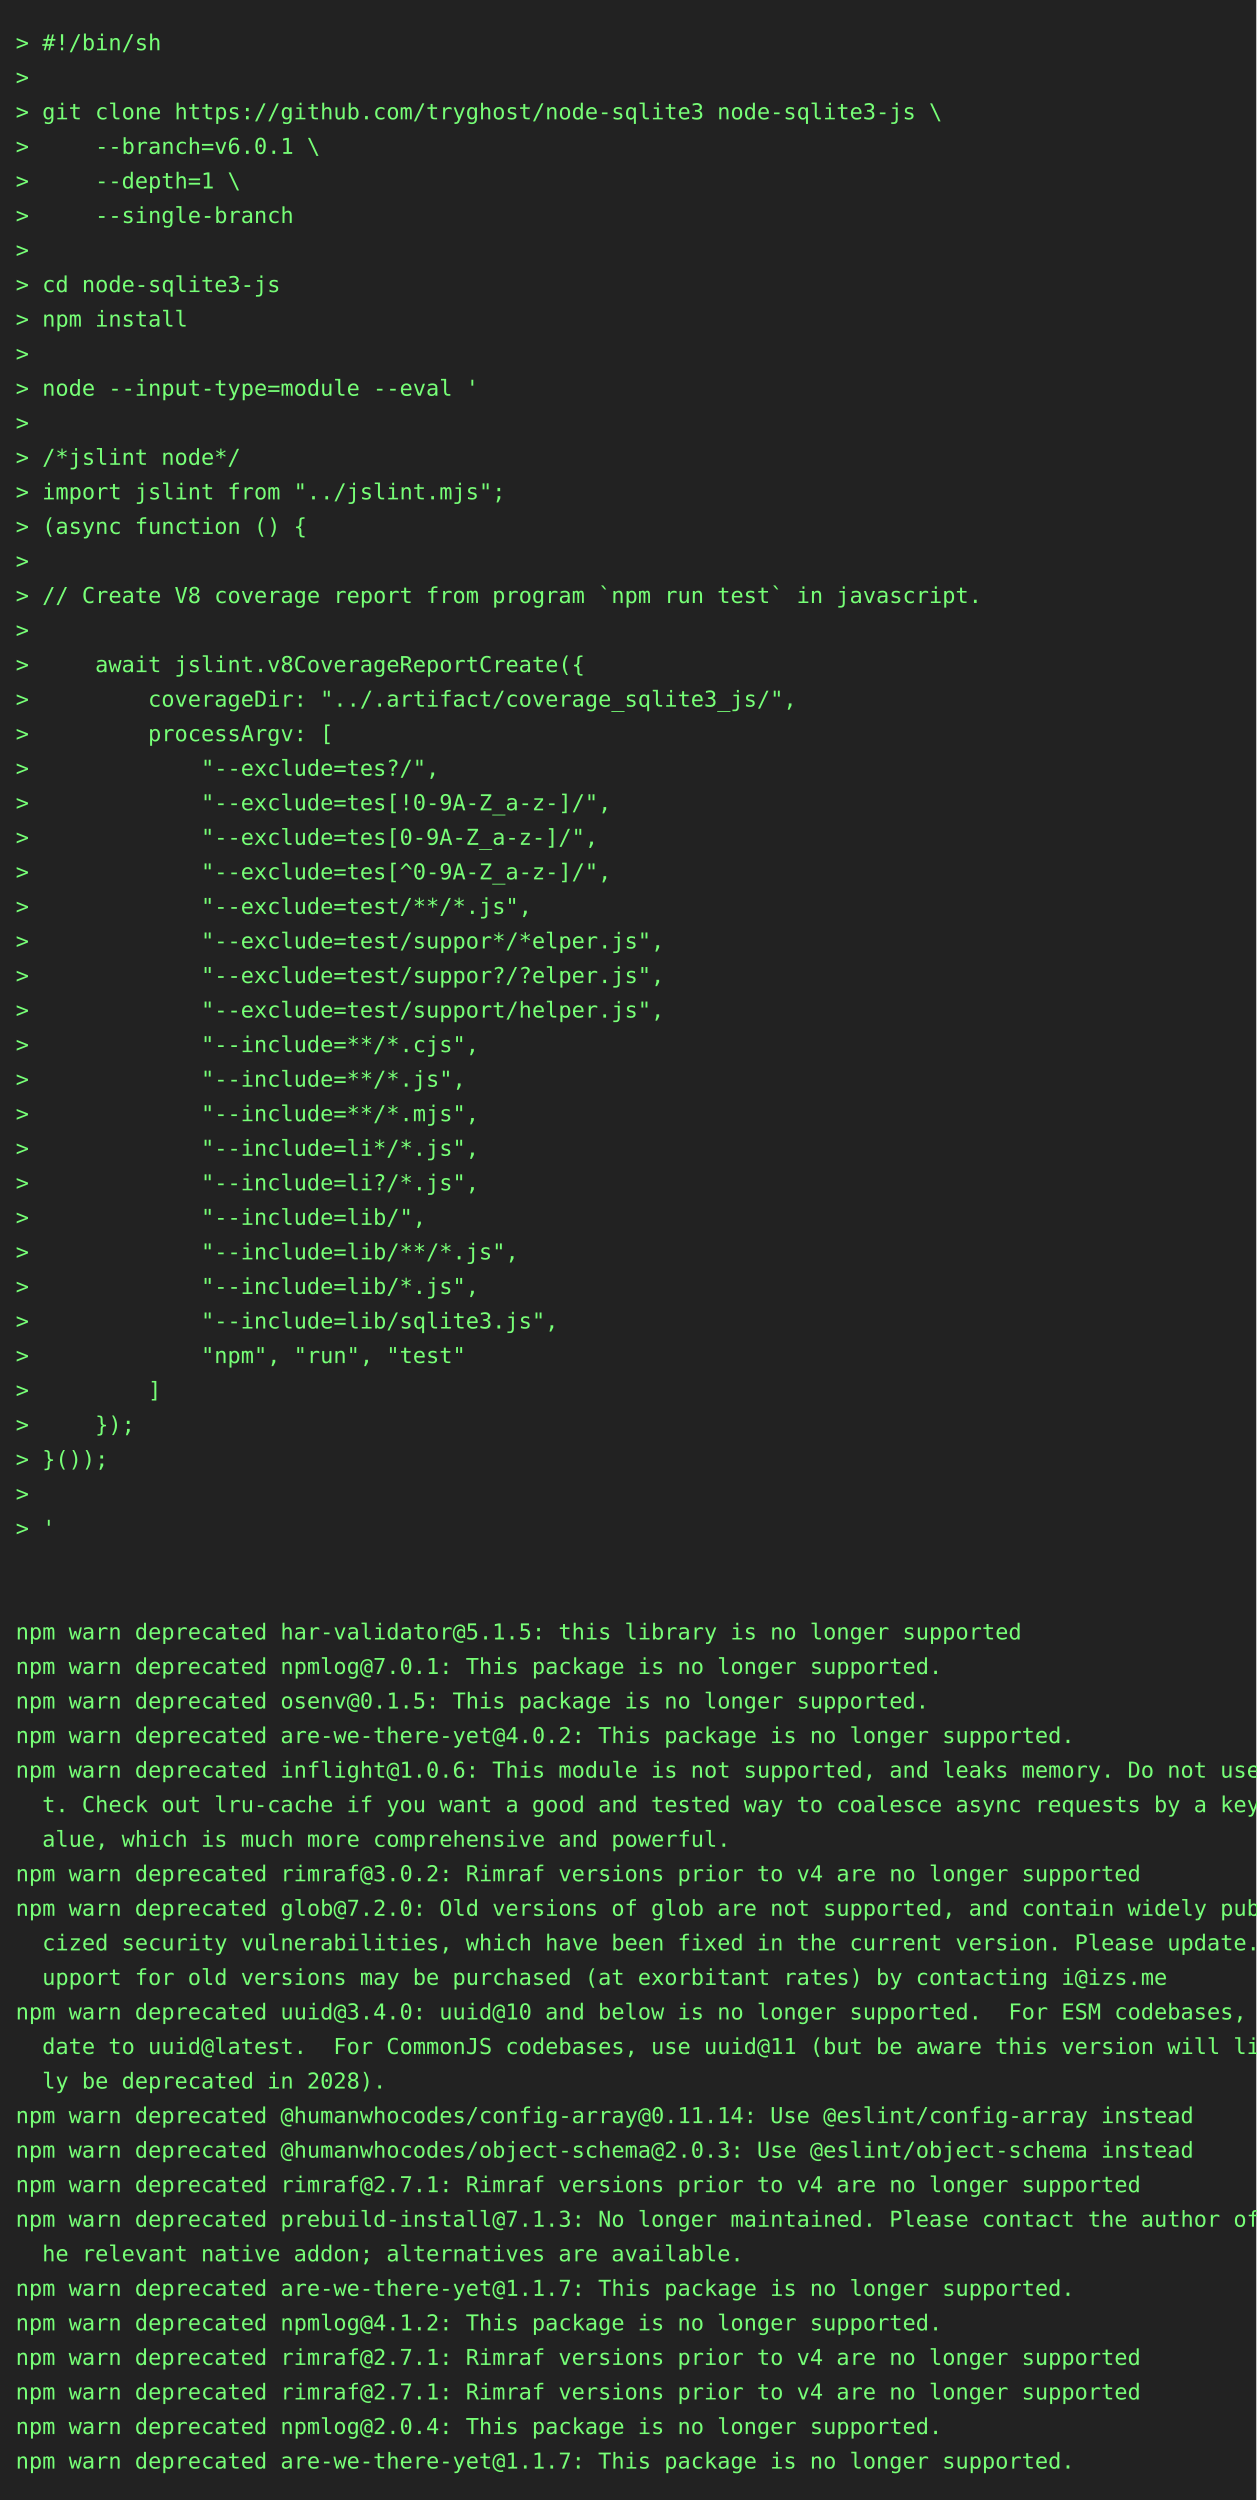
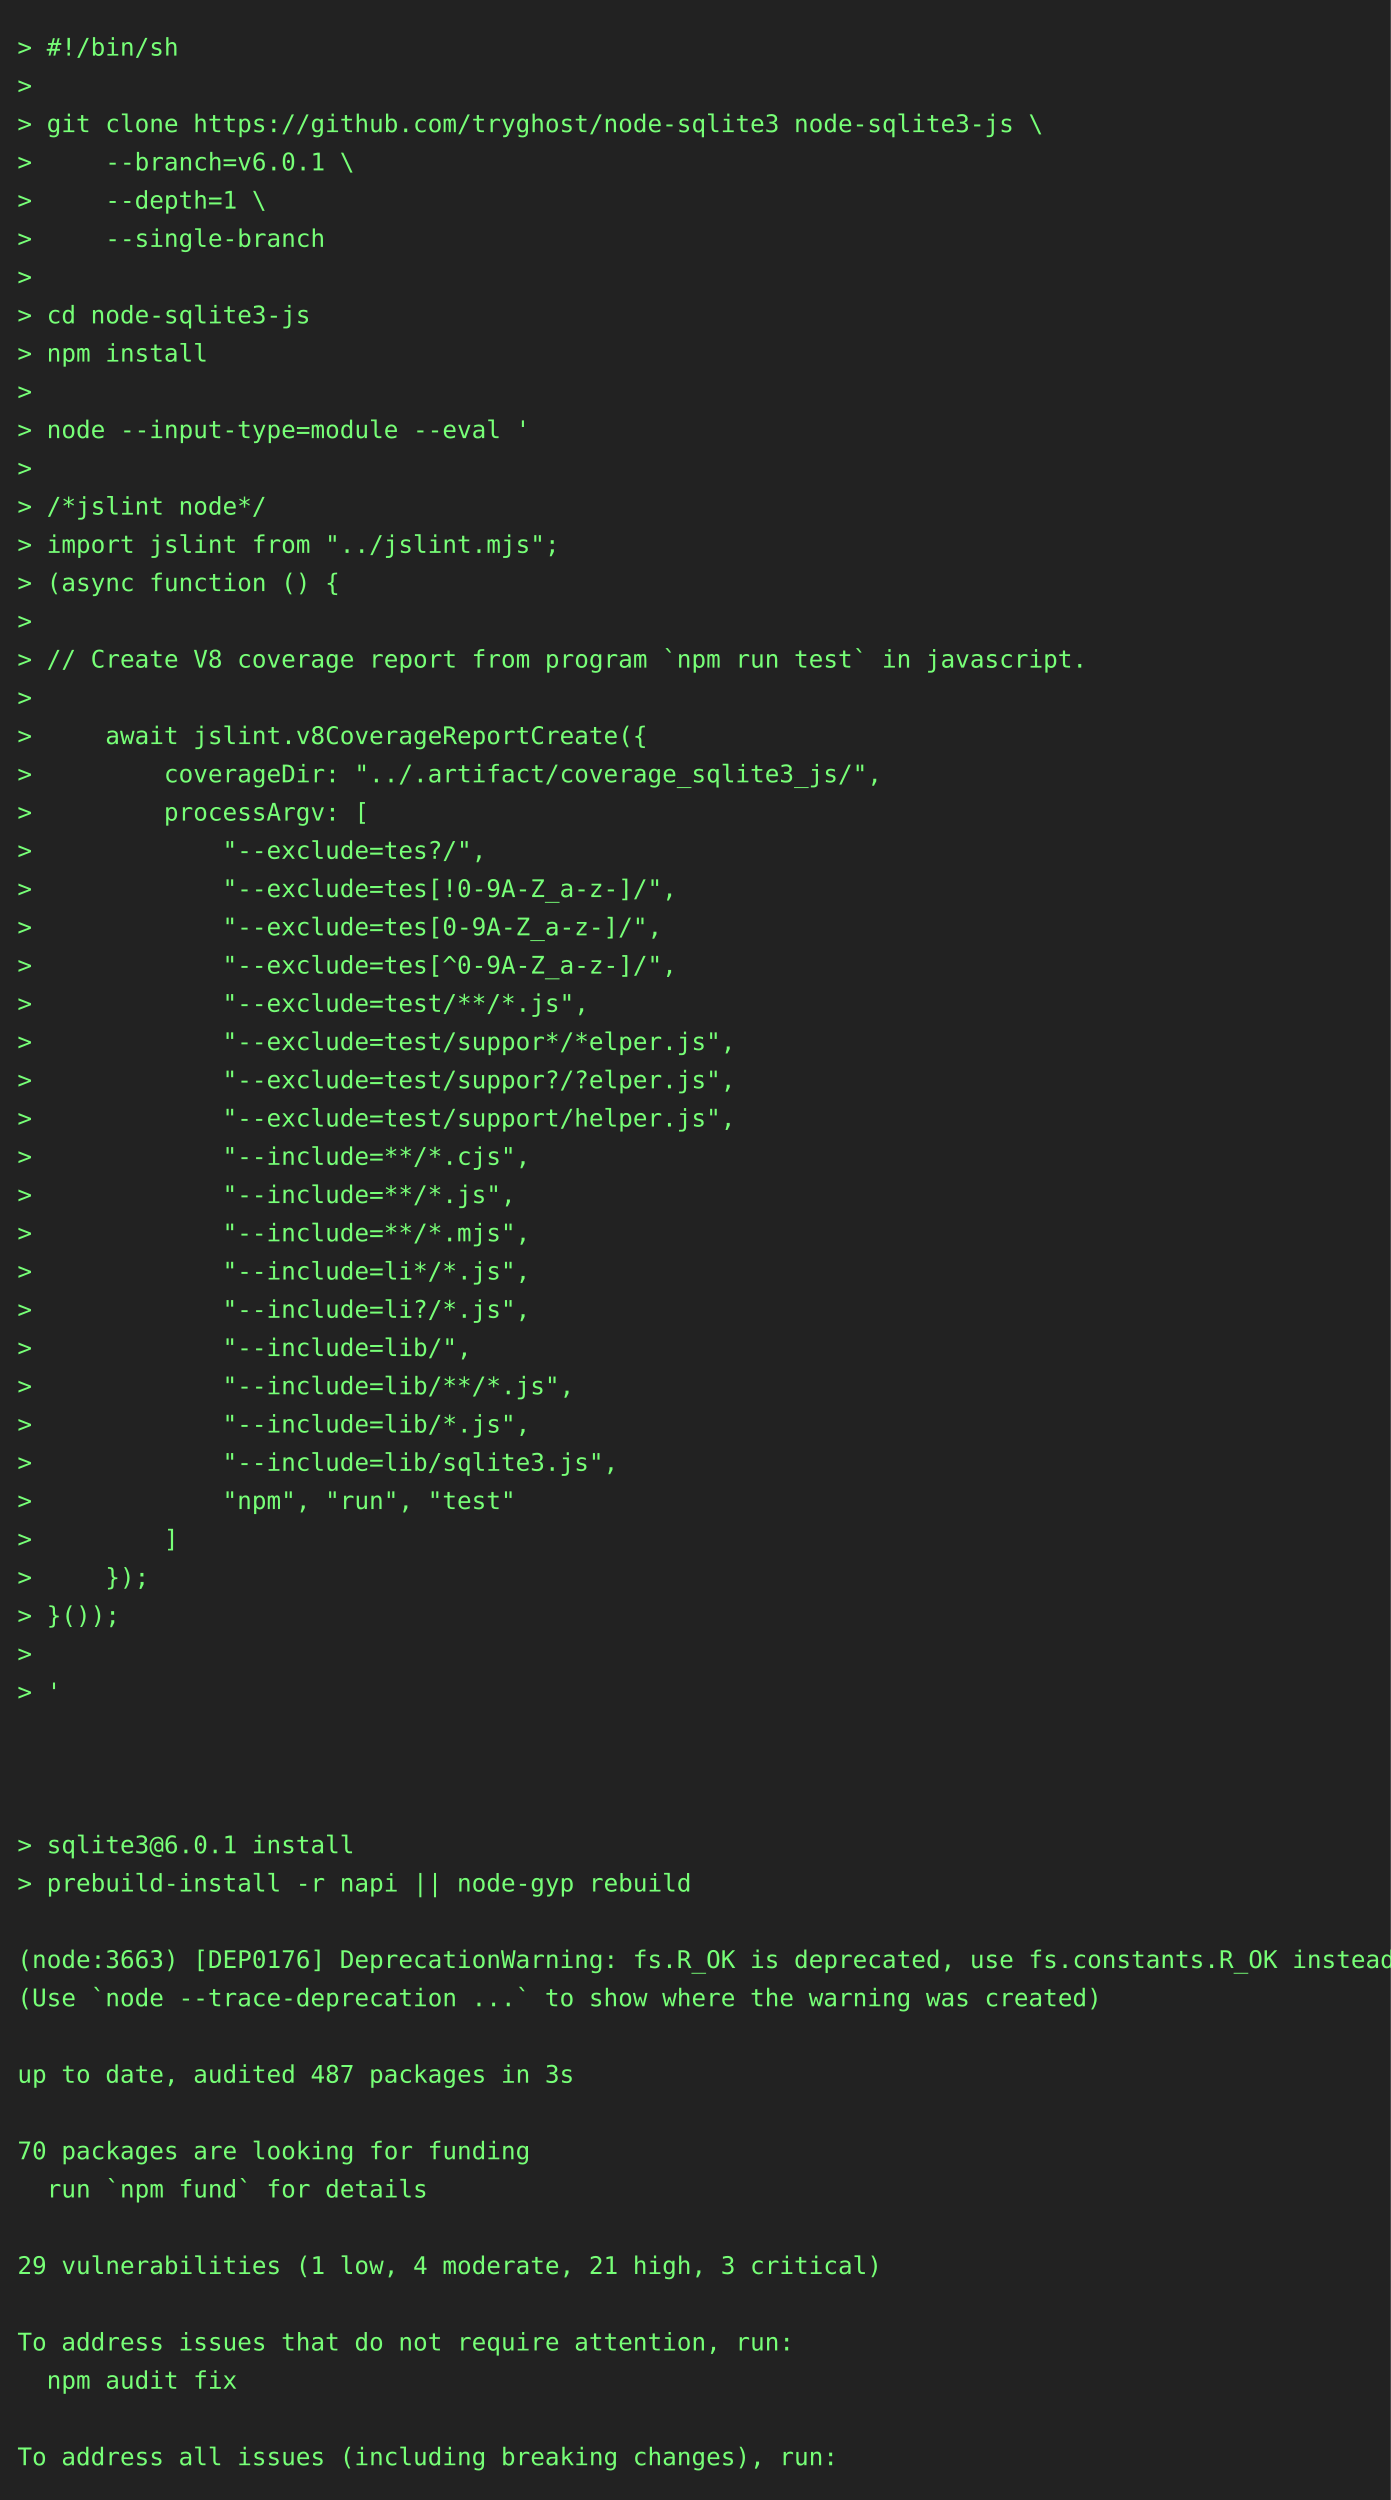
- <svg xmlns="http://www.w3.org/2000/svg" height="1592" width="800">
-   <rect height="1592" fill="#222" width="800" />
+ <svg xmlns="http://www.w3.org/2000/svg" height="1438" width="800">
+   <rect height="1438" fill="#222" width="800" />
  <text fill="#7f7" font-family="consolas, menlo, monospace" font-size="14" xml:space="preserve">
    <tspan lengthAdjust="spacingAndGlyphs" textLength="768" x="10" y="32">&gt; #!/bin/sh                                                                                      </tspan>
    <tspan lengthAdjust="spacingAndGlyphs" textLength="768" x="10" y="54">&gt;                                                                                                </tspan>
    <tspan lengthAdjust="spacingAndGlyphs" textLength="768" x="10" y="76">&gt; git clone https://github.com/tryghost/node-sqlite3 node-sqlite3-js \                           </tspan>
    <tspan lengthAdjust="spacingAndGlyphs" textLength="768" x="10" y="98">&gt;     --branch=v6.0.1 \                                                                          </tspan>
    <tspan lengthAdjust="spacingAndGlyphs" textLength="768" x="10" y="120">&gt;     --depth=1 \                                                                                </tspan>
    <tspan lengthAdjust="spacingAndGlyphs" textLength="768" x="10" y="142">&gt;     --single-branch                                                                            </tspan>
    <tspan lengthAdjust="spacingAndGlyphs" textLength="768" x="10" y="164">&gt;                                                                                                </tspan>
    <tspan lengthAdjust="spacingAndGlyphs" textLength="768" x="10" y="186">&gt; cd node-sqlite3-js                                                                             </tspan>
    <tspan lengthAdjust="spacingAndGlyphs" textLength="768" x="10" y="208">&gt; npm install                                                                                    </tspan>
    <tspan lengthAdjust="spacingAndGlyphs" textLength="768" x="10" y="230">&gt;                                                                                                </tspan>
    <tspan lengthAdjust="spacingAndGlyphs" textLength="768" x="10" y="252">&gt; node --input-type=module --eval '                                                              </tspan>
    <tspan lengthAdjust="spacingAndGlyphs" textLength="768" x="10" y="274">&gt;                                                                                                </tspan>
    <tspan lengthAdjust="spacingAndGlyphs" textLength="768" x="10" y="296">&gt; /*jslint node*/                                                                                </tspan>
    <tspan lengthAdjust="spacingAndGlyphs" textLength="768" x="10" y="318">&gt; import jslint from "../jslint.mjs";                                                            </tspan>
    <tspan lengthAdjust="spacingAndGlyphs" textLength="768" x="10" y="340">&gt; (async function () {                                                                           </tspan>
    <tspan lengthAdjust="spacingAndGlyphs" textLength="768" x="10" y="362">&gt;                                                                                                </tspan>
    <tspan lengthAdjust="spacingAndGlyphs" textLength="768" x="10" y="384">&gt; // Create V8 coverage report from program `npm run test` in javascript.                        </tspan>
    <tspan lengthAdjust="spacingAndGlyphs" textLength="768" x="10" y="406">&gt;                                                                                                </tspan>
    <tspan lengthAdjust="spacingAndGlyphs" textLength="768" x="10" y="428">&gt;     await jslint.v8CoverageReportCreate({                                                      </tspan>
    <tspan lengthAdjust="spacingAndGlyphs" textLength="768" x="10" y="450">&gt;         coverageDir: "../.artifact/coverage_sqlite3_js/",                                      </tspan>
    <tspan lengthAdjust="spacingAndGlyphs" textLength="768" x="10" y="472">&gt;         processArgv: [                                                                         </tspan>
    <tspan lengthAdjust="spacingAndGlyphs" textLength="768" x="10" y="494">&gt;             "--exclude=tes?/",                                                                 </tspan>
    <tspan lengthAdjust="spacingAndGlyphs" textLength="768" x="10" y="516">&gt;             "--exclude=tes[!0-9A-Z_a-z-]/",                                                    </tspan>
    <tspan lengthAdjust="spacingAndGlyphs" textLength="768" x="10" y="538">&gt;             "--exclude=tes[0-9A-Z_a-z-]/",                                                     </tspan>
    <tspan lengthAdjust="spacingAndGlyphs" textLength="768" x="10" y="560">&gt;             "--exclude=tes[^0-9A-Z_a-z-]/",                                                    </tspan>
    <tspan lengthAdjust="spacingAndGlyphs" textLength="768" x="10" y="582">&gt;             "--exclude=test/**/*.js",                                                          </tspan>
    <tspan lengthAdjust="spacingAndGlyphs" textLength="768" x="10" y="604">&gt;             "--exclude=test/suppor*/*elper.js",                                                </tspan>
    <tspan lengthAdjust="spacingAndGlyphs" textLength="768" x="10" y="626">&gt;             "--exclude=test/suppor?/?elper.js",                                                </tspan>
    <tspan lengthAdjust="spacingAndGlyphs" textLength="768" x="10" y="648">&gt;             "--exclude=test/support/helper.js",                                                </tspan>
    <tspan lengthAdjust="spacingAndGlyphs" textLength="768" x="10" y="670">&gt;             "--include=**/*.cjs",                                                              </tspan>
    <tspan lengthAdjust="spacingAndGlyphs" textLength="768" x="10" y="692">&gt;             "--include=**/*.js",                                                               </tspan>
    <tspan lengthAdjust="spacingAndGlyphs" textLength="768" x="10" y="714">&gt;             "--include=**/*.mjs",                                                              </tspan>
    <tspan lengthAdjust="spacingAndGlyphs" textLength="768" x="10" y="736">&gt;             "--include=li*/*.js",                                                              </tspan>
    <tspan lengthAdjust="spacingAndGlyphs" textLength="768" x="10" y="758">&gt;             "--include=li?/*.js",                                                              </tspan>
    <tspan lengthAdjust="spacingAndGlyphs" textLength="768" x="10" y="780">&gt;             "--include=lib/",                                                                  </tspan>
    <tspan lengthAdjust="spacingAndGlyphs" textLength="768" x="10" y="802">&gt;             "--include=lib/**/*.js",                                                           </tspan>
    <tspan lengthAdjust="spacingAndGlyphs" textLength="768" x="10" y="824">&gt;             "--include=lib/*.js",                                                              </tspan>
    <tspan lengthAdjust="spacingAndGlyphs" textLength="768" x="10" y="846">&gt;             "--include=lib/sqlite3.js",                                                        </tspan>
    <tspan lengthAdjust="spacingAndGlyphs" textLength="768" x="10" y="868">&gt;             "npm", "run", "test"                                                               </tspan>
    <tspan lengthAdjust="spacingAndGlyphs" textLength="768" x="10" y="890">&gt;         ]                                                                                      </tspan>
    <tspan lengthAdjust="spacingAndGlyphs" textLength="768" x="10" y="912">&gt;     });                                                                                        </tspan>
    <tspan lengthAdjust="spacingAndGlyphs" textLength="768" x="10" y="934">&gt; }());                                                                                          </tspan>
    <tspan lengthAdjust="spacingAndGlyphs" textLength="768" x="10" y="956">&gt;                                                                                                </tspan>
    <tspan lengthAdjust="spacingAndGlyphs" textLength="768" x="10" y="978">&gt; '                                                                                              </tspan>
    <tspan lengthAdjust="spacingAndGlyphs" textLength="768" x="10" y="1000">                                                                                                 </tspan>
    <tspan lengthAdjust="spacingAndGlyphs" textLength="768" x="10" y="1022">                                                                                                 </tspan>
-     <tspan lengthAdjust="spacingAndGlyphs" textLength="768" x="10" y="1044">npm warn deprecated har-validator@5.1.5: this library is no longer supported                     </tspan>
-     <tspan lengthAdjust="spacingAndGlyphs" textLength="768" x="10" y="1066">npm warn deprecated npmlog@7.0.1: This package is no longer supported.                           </tspan>
-     <tspan lengthAdjust="spacingAndGlyphs" textLength="768" x="10" y="1088">npm warn deprecated osenv@0.1.5: This package is no longer supported.                            </tspan>
-     <tspan lengthAdjust="spacingAndGlyphs" textLength="768" x="10" y="1110">npm warn deprecated are-we-there-yet@4.0.2: This package is no longer supported.                 </tspan>
-     <tspan lengthAdjust="spacingAndGlyphs" textLength="768" x="10" y="1132">npm warn deprecated inflight@1.0.6: This module is not supported, and leaks memory. Do not use i\</tspan>
-     <tspan lengthAdjust="spacingAndGlyphs" textLength="768" x="10" y="1154">  t. Check out lru-cache if you want a good and tested way to coalesce async requests by a key v\</tspan>
-     <tspan lengthAdjust="spacingAndGlyphs" textLength="768" x="10" y="1176">  alue, which is much more comprehensive and powerful.                                           </tspan>
-     <tspan lengthAdjust="spacingAndGlyphs" textLength="768" x="10" y="1198">npm warn deprecated rimraf@3.0.2: Rimraf versions prior to v4 are no longer supported            </tspan>
-     <tspan lengthAdjust="spacingAndGlyphs" textLength="768" x="10" y="1220">npm warn deprecated glob@7.2.0: Old versions of glob are not supported, and contain widely publi\</tspan>
-     <tspan lengthAdjust="spacingAndGlyphs" textLength="768" x="10" y="1242">  cized security vulnerabilities, which have been fixed in the current version. Please update. S\</tspan>
-     <tspan lengthAdjust="spacingAndGlyphs" textLength="768" x="10" y="1264">  upport for old versions may be purchased (at exorbitant rates) by contacting i@izs.me          </tspan>
-     <tspan lengthAdjust="spacingAndGlyphs" textLength="768" x="10" y="1286">npm warn deprecated uuid@3.4.0: uuid@10 and below is no longer supported.  For ESM codebases, up\</tspan>
-     <tspan lengthAdjust="spacingAndGlyphs" textLength="768" x="10" y="1308">  date to uuid@latest.  For CommonJS codebases, use uuid@11 (but be aware this version will like\</tspan>
-     <tspan lengthAdjust="spacingAndGlyphs" textLength="768" x="10" y="1330">  ly be deprecated in 2028).                                                                     </tspan>
-     <tspan lengthAdjust="spacingAndGlyphs" textLength="768" x="10" y="1352">npm warn deprecated @humanwhocodes/config-array@0.11.14: Use @eslint/config-array instead        </tspan>
-     <tspan lengthAdjust="spacingAndGlyphs" textLength="768" x="10" y="1374">npm warn deprecated @humanwhocodes/object-schema@2.0.3: Use @eslint/object-schema instead        </tspan>
-     <tspan lengthAdjust="spacingAndGlyphs" textLength="768" x="10" y="1396">npm warn deprecated rimraf@2.7.1: Rimraf versions prior to v4 are no longer supported            </tspan>
-     <tspan lengthAdjust="spacingAndGlyphs" textLength="768" x="10" y="1418">npm warn deprecated prebuild-install@7.1.3: No longer maintained. Please contact the author of t\</tspan>
-     <tspan lengthAdjust="spacingAndGlyphs" textLength="768" x="10" y="1440">  he relevant native addon; alternatives are available.                                          </tspan>
-     <tspan lengthAdjust="spacingAndGlyphs" textLength="768" x="10" y="1462">npm warn deprecated are-we-there-yet@1.1.7: This package is no longer supported.                 </tspan>
-     <tspan lengthAdjust="spacingAndGlyphs" textLength="768" x="10" y="1484">npm warn deprecated npmlog@4.1.2: This package is no longer supported.                           </tspan>
-     <tspan lengthAdjust="spacingAndGlyphs" textLength="768" x="10" y="1506">npm warn deprecated rimraf@2.7.1: Rimraf versions prior to v4 are no longer supported            </tspan>
-     <tspan lengthAdjust="spacingAndGlyphs" textLength="768" x="10" y="1528">npm warn deprecated rimraf@2.7.1: Rimraf versions prior to v4 are no longer supported            </tspan>
-     <tspan lengthAdjust="spacingAndGlyphs" textLength="768" x="10" y="1550">npm warn deprecated npmlog@2.0.4: This package is no longer supported.                           </tspan>
-     <tspan lengthAdjust="spacingAndGlyphs" textLength="768" x="10" y="1572">npm warn deprecated are-we-there-yet@1.1.7: This package is no longer supported.                 </tspan>
+     <tspan lengthAdjust="spacingAndGlyphs" textLength="768" x="10" y="1044">                                                                                                 </tspan>
+     <tspan lengthAdjust="spacingAndGlyphs" textLength="768" x="10" y="1066">&gt; sqlite3@6.0.1 install                                                                          </tspan>
+     <tspan lengthAdjust="spacingAndGlyphs" textLength="768" x="10" y="1088">&gt; prebuild-install -r napi || node-gyp rebuild                                                   </tspan>
+     <tspan lengthAdjust="spacingAndGlyphs" textLength="768" x="10" y="1110">                                                                                                 </tspan>
+     <tspan lengthAdjust="spacingAndGlyphs" textLength="768" x="10" y="1132">(node:3663) [DEP0176] DeprecationWarning: fs.R_OK is deprecated, use fs.constants.R_OK instead   </tspan>
+     <tspan lengthAdjust="spacingAndGlyphs" textLength="768" x="10" y="1154">(Use `node --trace-deprecation ...` to show where the warning was created)                       </tspan>
+     <tspan lengthAdjust="spacingAndGlyphs" textLength="768" x="10" y="1176">                                                                                                 </tspan>
+     <tspan lengthAdjust="spacingAndGlyphs" textLength="768" x="10" y="1198">up to date, audited 487 packages in 3s                                                           </tspan>
+     <tspan lengthAdjust="spacingAndGlyphs" textLength="768" x="10" y="1220">                                                                                                 </tspan>
+     <tspan lengthAdjust="spacingAndGlyphs" textLength="768" x="10" y="1242">70 packages are looking for funding                                                              </tspan>
+     <tspan lengthAdjust="spacingAndGlyphs" textLength="768" x="10" y="1264">  run `npm fund` for details                                                                     </tspan>
+     <tspan lengthAdjust="spacingAndGlyphs" textLength="768" x="10" y="1286">                                                                                                 </tspan>
+     <tspan lengthAdjust="spacingAndGlyphs" textLength="768" x="10" y="1308">29 vulnerabilities (1 low, 4 moderate, 21 high, 3 critical)                                      </tspan>
+     <tspan lengthAdjust="spacingAndGlyphs" textLength="768" x="10" y="1330">                                                                                                 </tspan>
+     <tspan lengthAdjust="spacingAndGlyphs" textLength="768" x="10" y="1352">To address issues that do not require attention, run:                                            </tspan>
+     <tspan lengthAdjust="spacingAndGlyphs" textLength="768" x="10" y="1374">  npm audit fix                                                                                  </tspan>
+     <tspan lengthAdjust="spacingAndGlyphs" textLength="768" x="10" y="1396">                                                                                                 </tspan>
+     <tspan lengthAdjust="spacingAndGlyphs" textLength="768" x="10" y="1418">To address all issues (including breaking changes), run:                                         </tspan>
  </text>
</svg>
